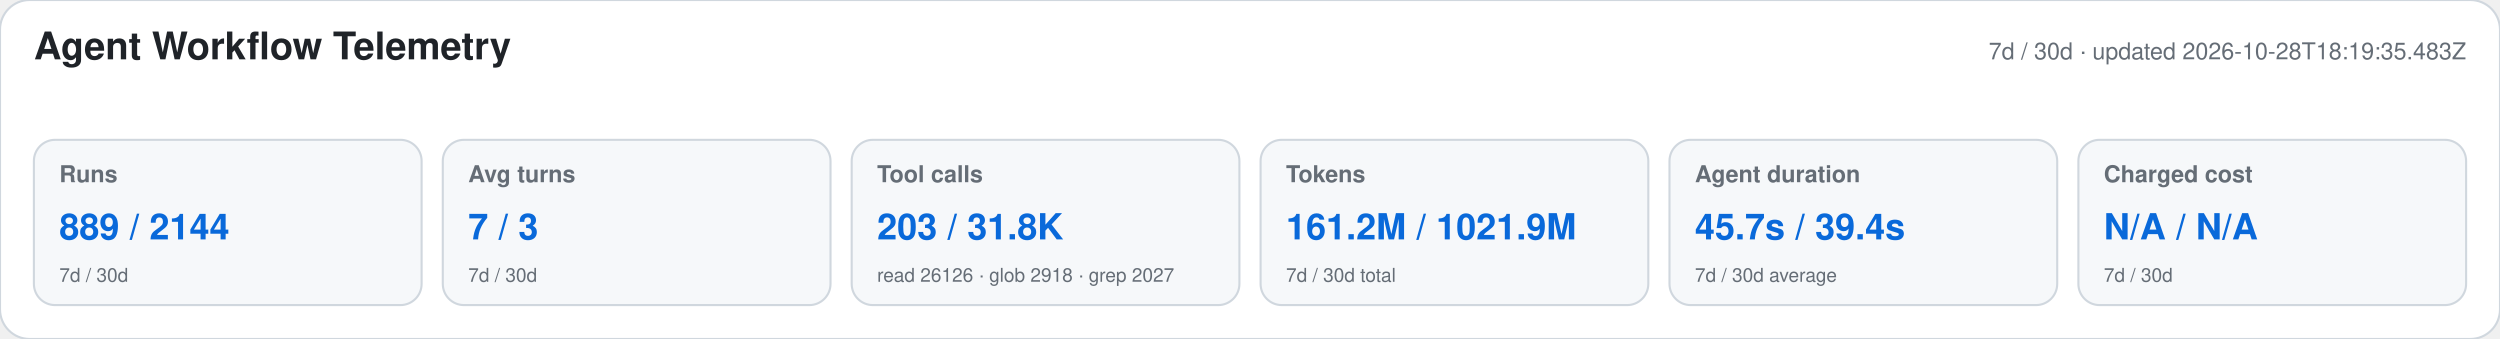
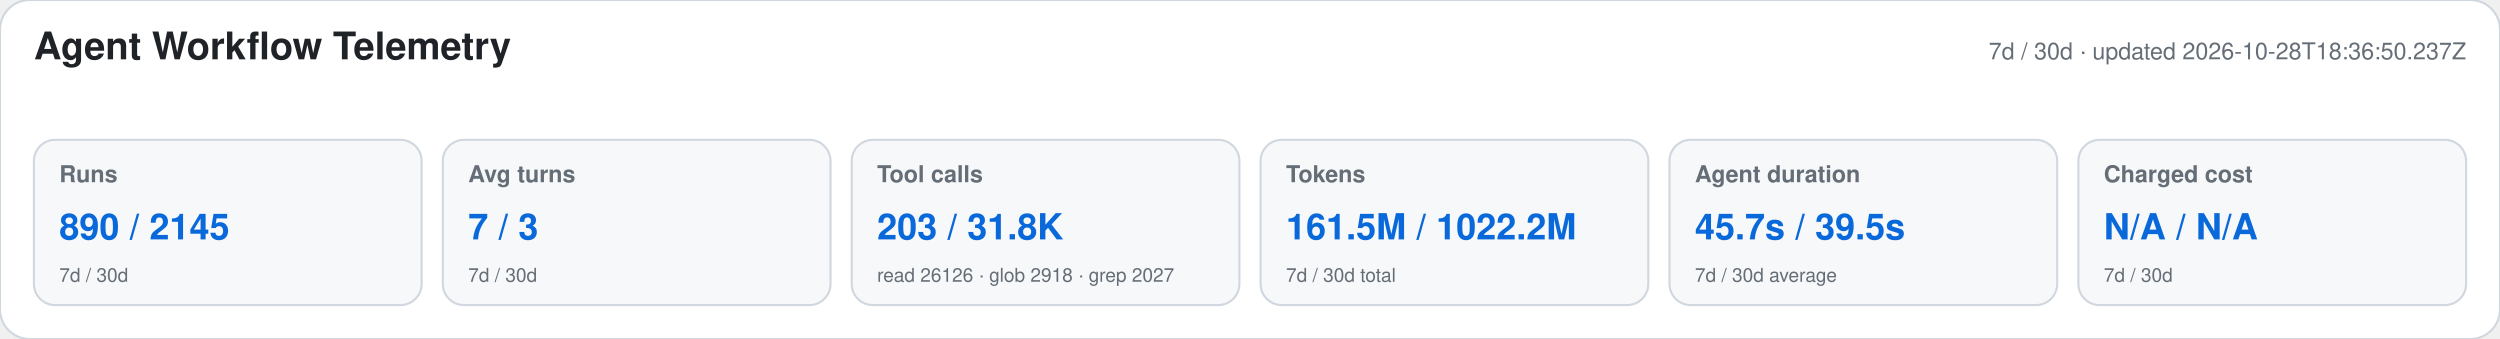
<svg xmlns="http://www.w3.org/2000/svg" width="1180" height="160" viewBox="0 0 1180 160" role="img" aria-labelledby="title desc">
  <style>text{font-family:-apple-system,BlinkMacSystemFont,"Segoe UI",Helvetica,Arial,sans-serif}.heading{font-size:18px;font-weight:650;fill:#1f2328}.meta,.label,.secondary{fill:#656d76}.meta,.label{font-size:11px}.label{font-weight:600}.primary{font-size:17px;font-weight:700;fill:#0969da}.secondary{font-size:9px}</style>
  <rect width="1180" height="160" rx="14" fill="#ffffff" stroke="#d0d7de" />
  <text x="16" y="28" class="heading">Agent Workflow Telemetry</text>
-   <text x="1164" y="28" text-anchor="end" class="meta">7d / 30d · updated 2026-10-28T18:19:35.483Z</text>
+   <text x="1164" y="28" text-anchor="end" class="meta">7d / 30d · updated 2026-10-28T18:36:50.237Z</text>
  <g>
    <rect x="16" y="66" width="183" height="78" rx="10" fill="#f6f8fa" stroke="#d0d7de" />
    <text x="28" y="86" class="label">Runs</text>
-     <text x="28" y="113" class="primary">889 / 2144</text>
+     <text x="28" y="113" class="primary">890 / 2145</text>
    <text x="28" y="133" class="secondary">7d / 30d</text>
  </g>
  <g>
    <rect x="209" y="66" width="183" height="78" rx="10" fill="#f6f8fa" stroke="#d0d7de" />
    <text x="221" y="86" class="label">Avg turns</text>
    <text x="221" y="113" class="primary">7 / 3</text>
    <text x="221" y="133" class="secondary">7d / 30d</text>
  </g>
  <g>
    <rect x="402" y="66" width="183" height="78" rx="10" fill="#f6f8fa" stroke="#d0d7de" />
    <text x="414" y="86" class="label">Tool calls</text>
    <text x="414" y="113" class="primary">203 / 31.8K</text>
    <text x="414" y="133" class="secondary">read 26126 · glob 2918 · grep 2027</text>
  </g>
  <g>
    <rect x="595" y="66" width="183" height="78" rx="10" fill="#f6f8fa" stroke="#d0d7de" />
    <text x="607" y="86" class="label">Tokens</text>
-     <text x="607" y="113" class="primary">161.2M / 1021.9M</text>
+     <text x="607" y="113" class="primary">161.5M / 1022.2M</text>
    <text x="607" y="133" class="secondary">7d / 30d total</text>
  </g>
  <g>
    <rect x="788" y="66" width="183" height="78" rx="10" fill="#f6f8fa" stroke="#d0d7de" />
    <text x="800" y="86" class="label">Agent duration</text>
-     <text x="800" y="113" class="primary">45.7s / 39.4s</text>
+     <text x="800" y="113" class="primary">45.7s / 39.5s</text>
    <text x="800" y="133" class="secondary">7d / 30d average</text>
  </g>
  <g>
    <rect x="981" y="66" width="183" height="78" rx="10" fill="#f6f8fa" stroke="#d0d7de" />
    <text x="993" y="86" class="label">Charged cost</text>
    <text x="993" y="113" class="primary">N/A / N/A</text>
    <text x="993" y="133" class="secondary">7d / 30d</text>
  </g>
</svg>
